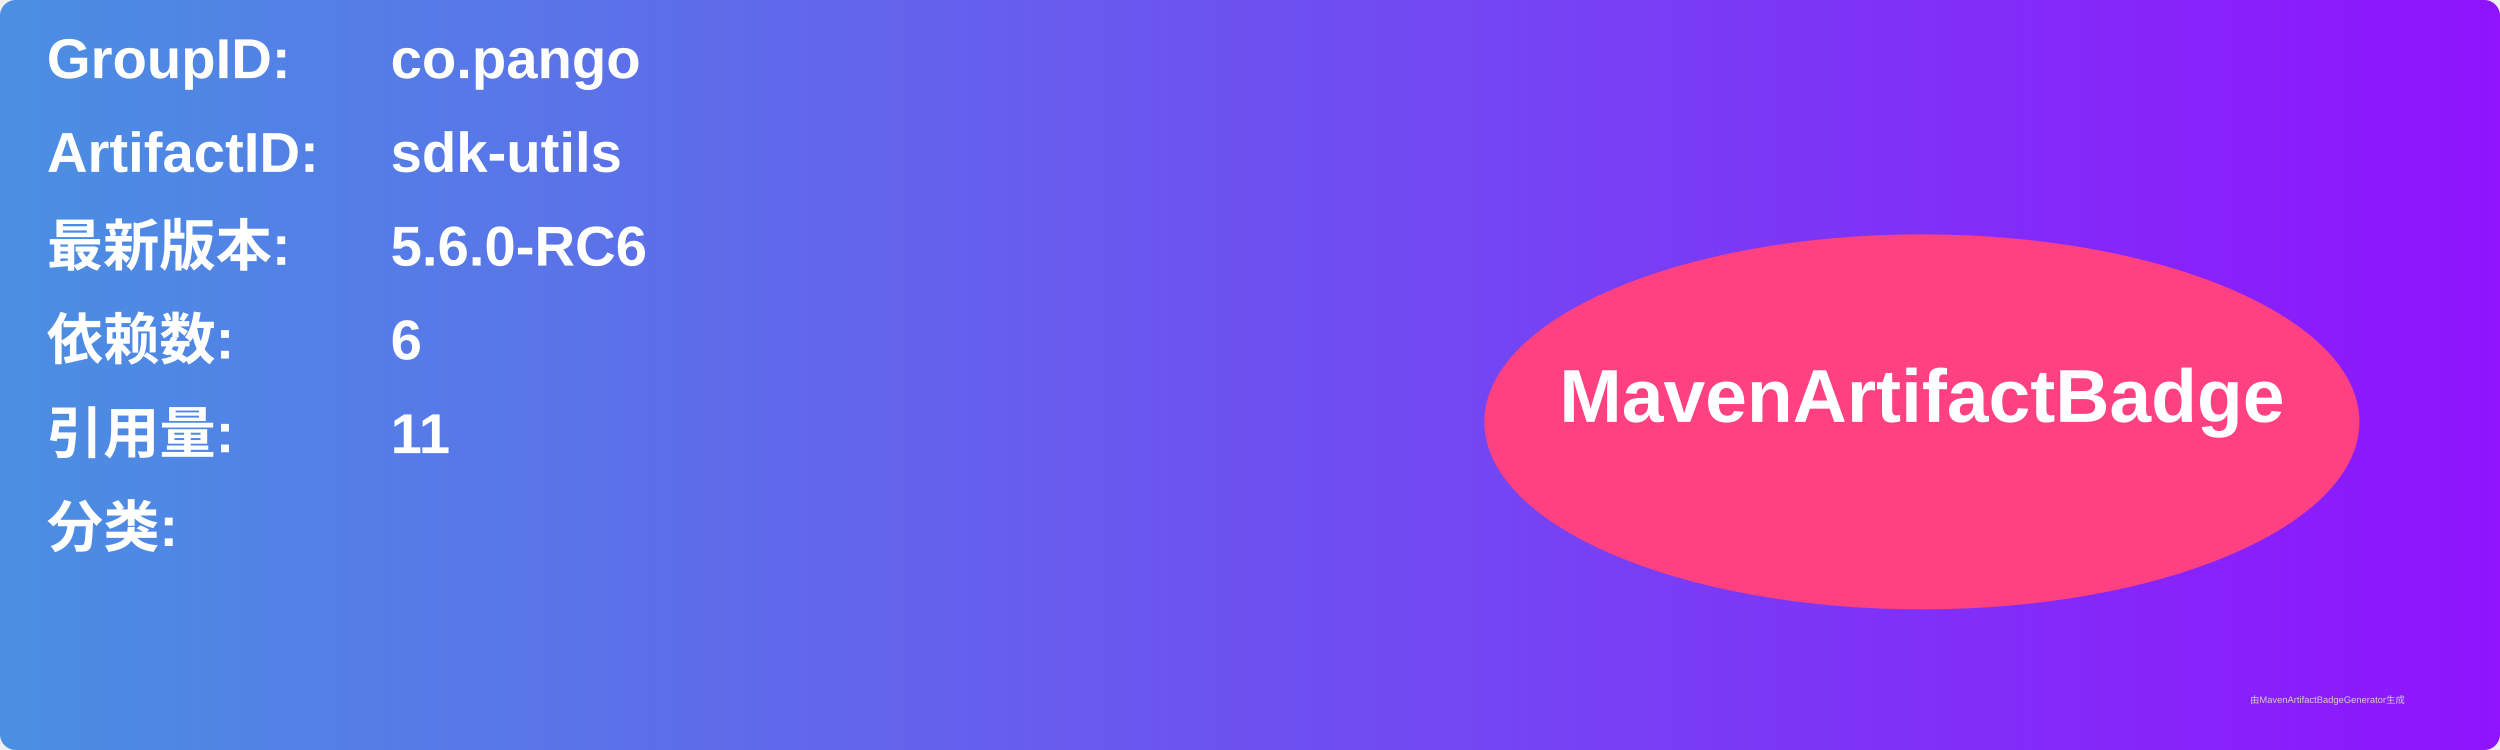
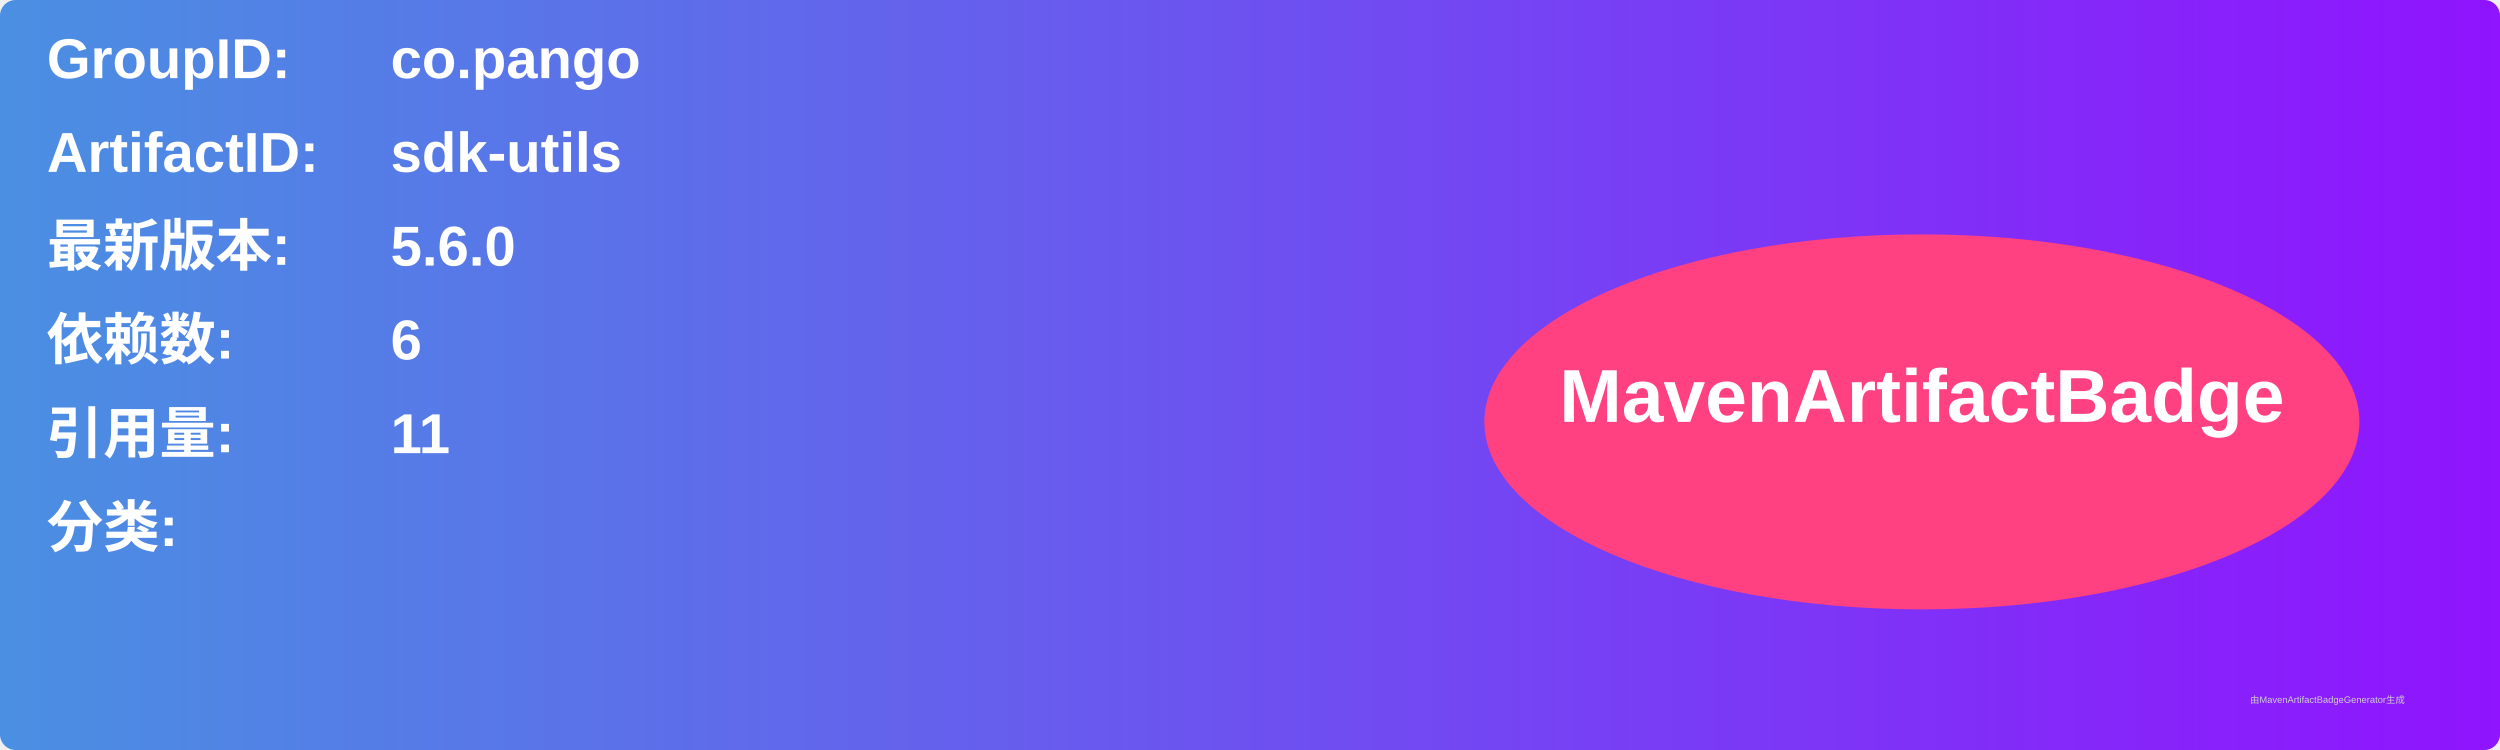
<svg xmlns="http://www.w3.org/2000/svg" width="800" height="240" viewBox="0 0 800 240">
  <linearGradient id="grad" x1="0%" y1="0%" x2="100%" y2="0%">
    <stop offset="0%" stop-color="#4a90e2" />
    <stop offset="100%" stop-color="#9013fe" />
  </linearGradient>
  <rect width="100%" height="100%" rx="5" ry="5" fill="url(#grad)" />
  <g transform="translate(15, 15)">
    <text x="0" y="10" font-family="Arial" font-size="18" fill="white" font-weight="bold" width="260">GroupID:</text>
    <text x="110" y="10" font-family="Arial" font-size="18" fill="white" font-weight="bold" width="460">co.pango</text>
    <text x="0" y="40" font-family="Arial" font-size="18" fill="white" font-weight="bold" width="260">ArtifactID:</text>
    <text x="110" y="40" font-family="Arial" font-size="18" fill="white" font-weight="bold" width="460">sdk-utils</text>
    <text x="0" y="70" font-family="Arial" font-size="18" fill="white" font-weight="bold">最新版本:</text>
    <text x="110" y="70" font-family="Arial" font-size="18" fill="white" font-weight="bold">
-       <tspan font-weight="bold">5.6.0-RC6</tspan>
+       <tspan font-weight="bold">5.6.0</tspan>
    </text>
    <text x="0" y="100" font-family="Arial" font-size="18" fill="white" font-weight="bold">依赖数: </text>
    <text x="110" y="100" font-family="Arial" font-size="18" fill="white">
      <tspan font-weight="bold">6</tspan>
    </text>
    <text x="0" y="130" font-family="Arial" font-size="18" fill="white" font-weight="bold">引用量: </text>
    <text x="110" y="130" font-family="Arial" font-size="18" fill="white">
      <tspan font-weight="bold">11</tspan>
    </text>
    <text x="0" y="160" font-family="Arial" font-size="18" fill="white" font-weight="bold">分类:</text>
    <text x="10" y="190" font-family="Arial" font-size="10" fill="white">
      <tspan font-weight="bold" />
    </text>
    <ellipse cx="600" cy="120" rx="140" ry="60" fill="#ff4081" />
    <text x="600" y="120" text-anchor="middle" font-family="Arial" font-size="24" fill="white" font-weight="bold">MavenArtifactBadge</text>
  </g>
  <text x="720" y="225" font-family="Arial" font-size="3" fill="#d0d0d0">由MavenArtifactBadgeGenerator生成</text>
</svg>
